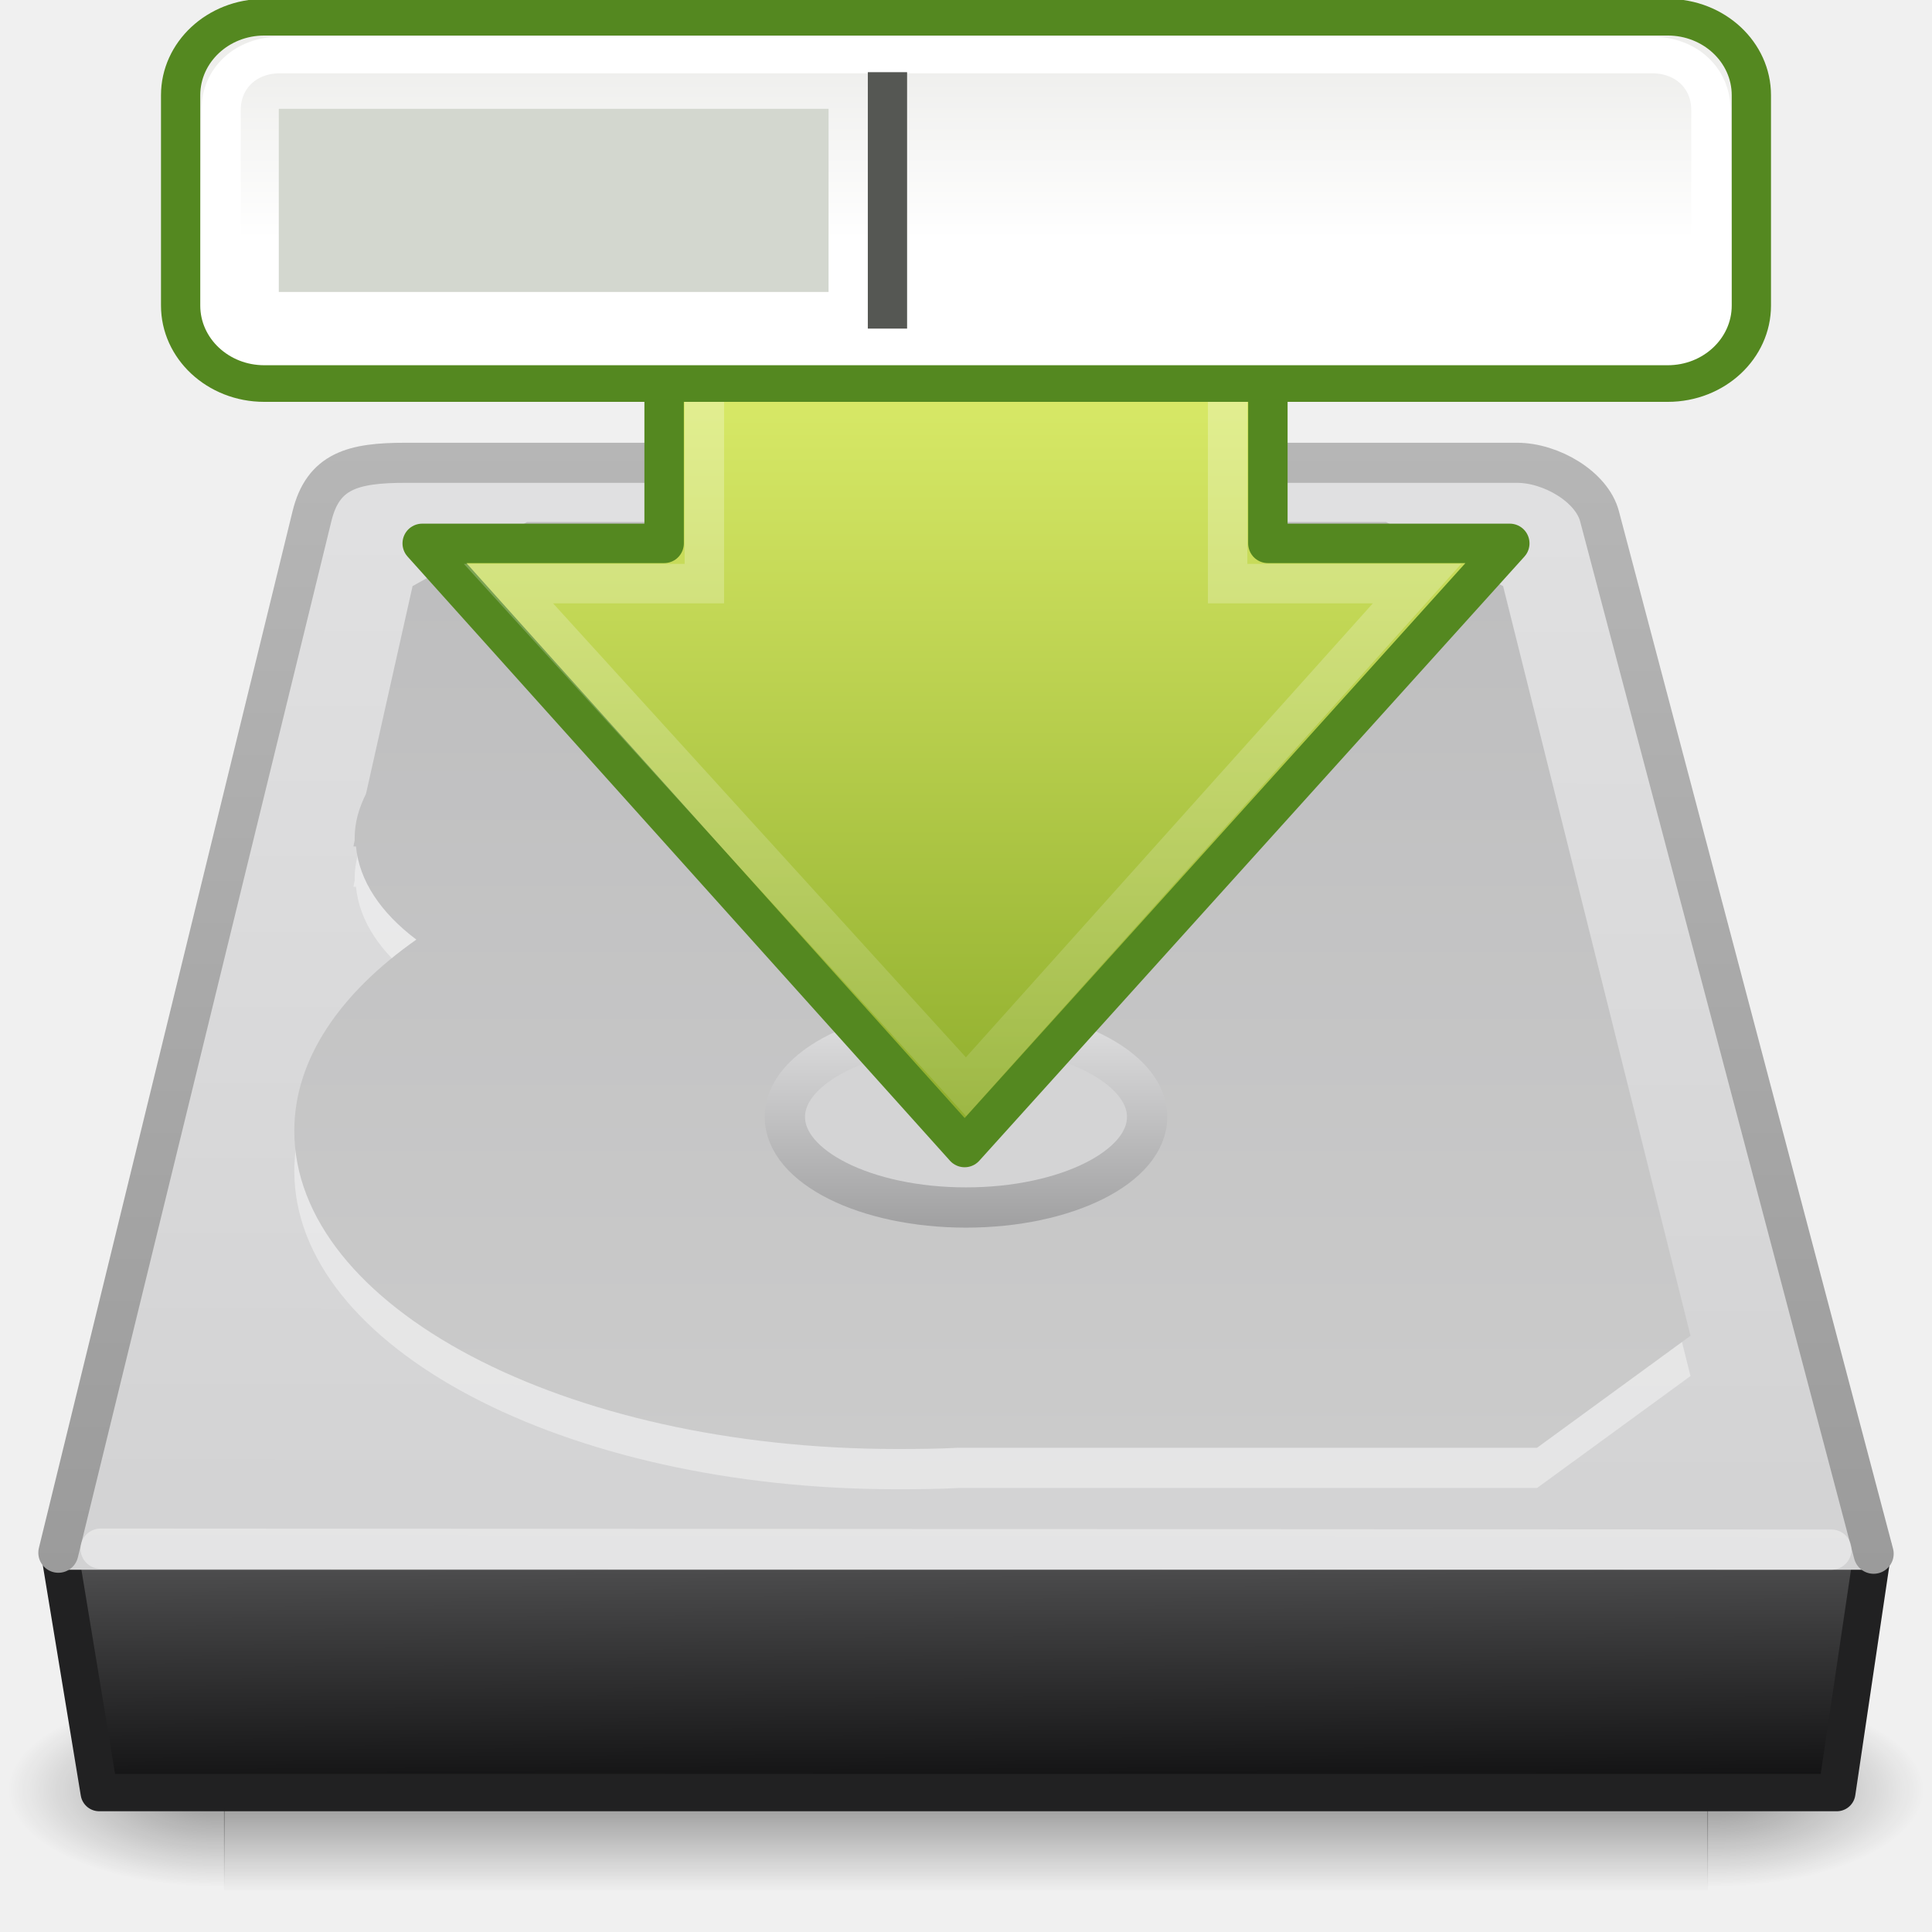
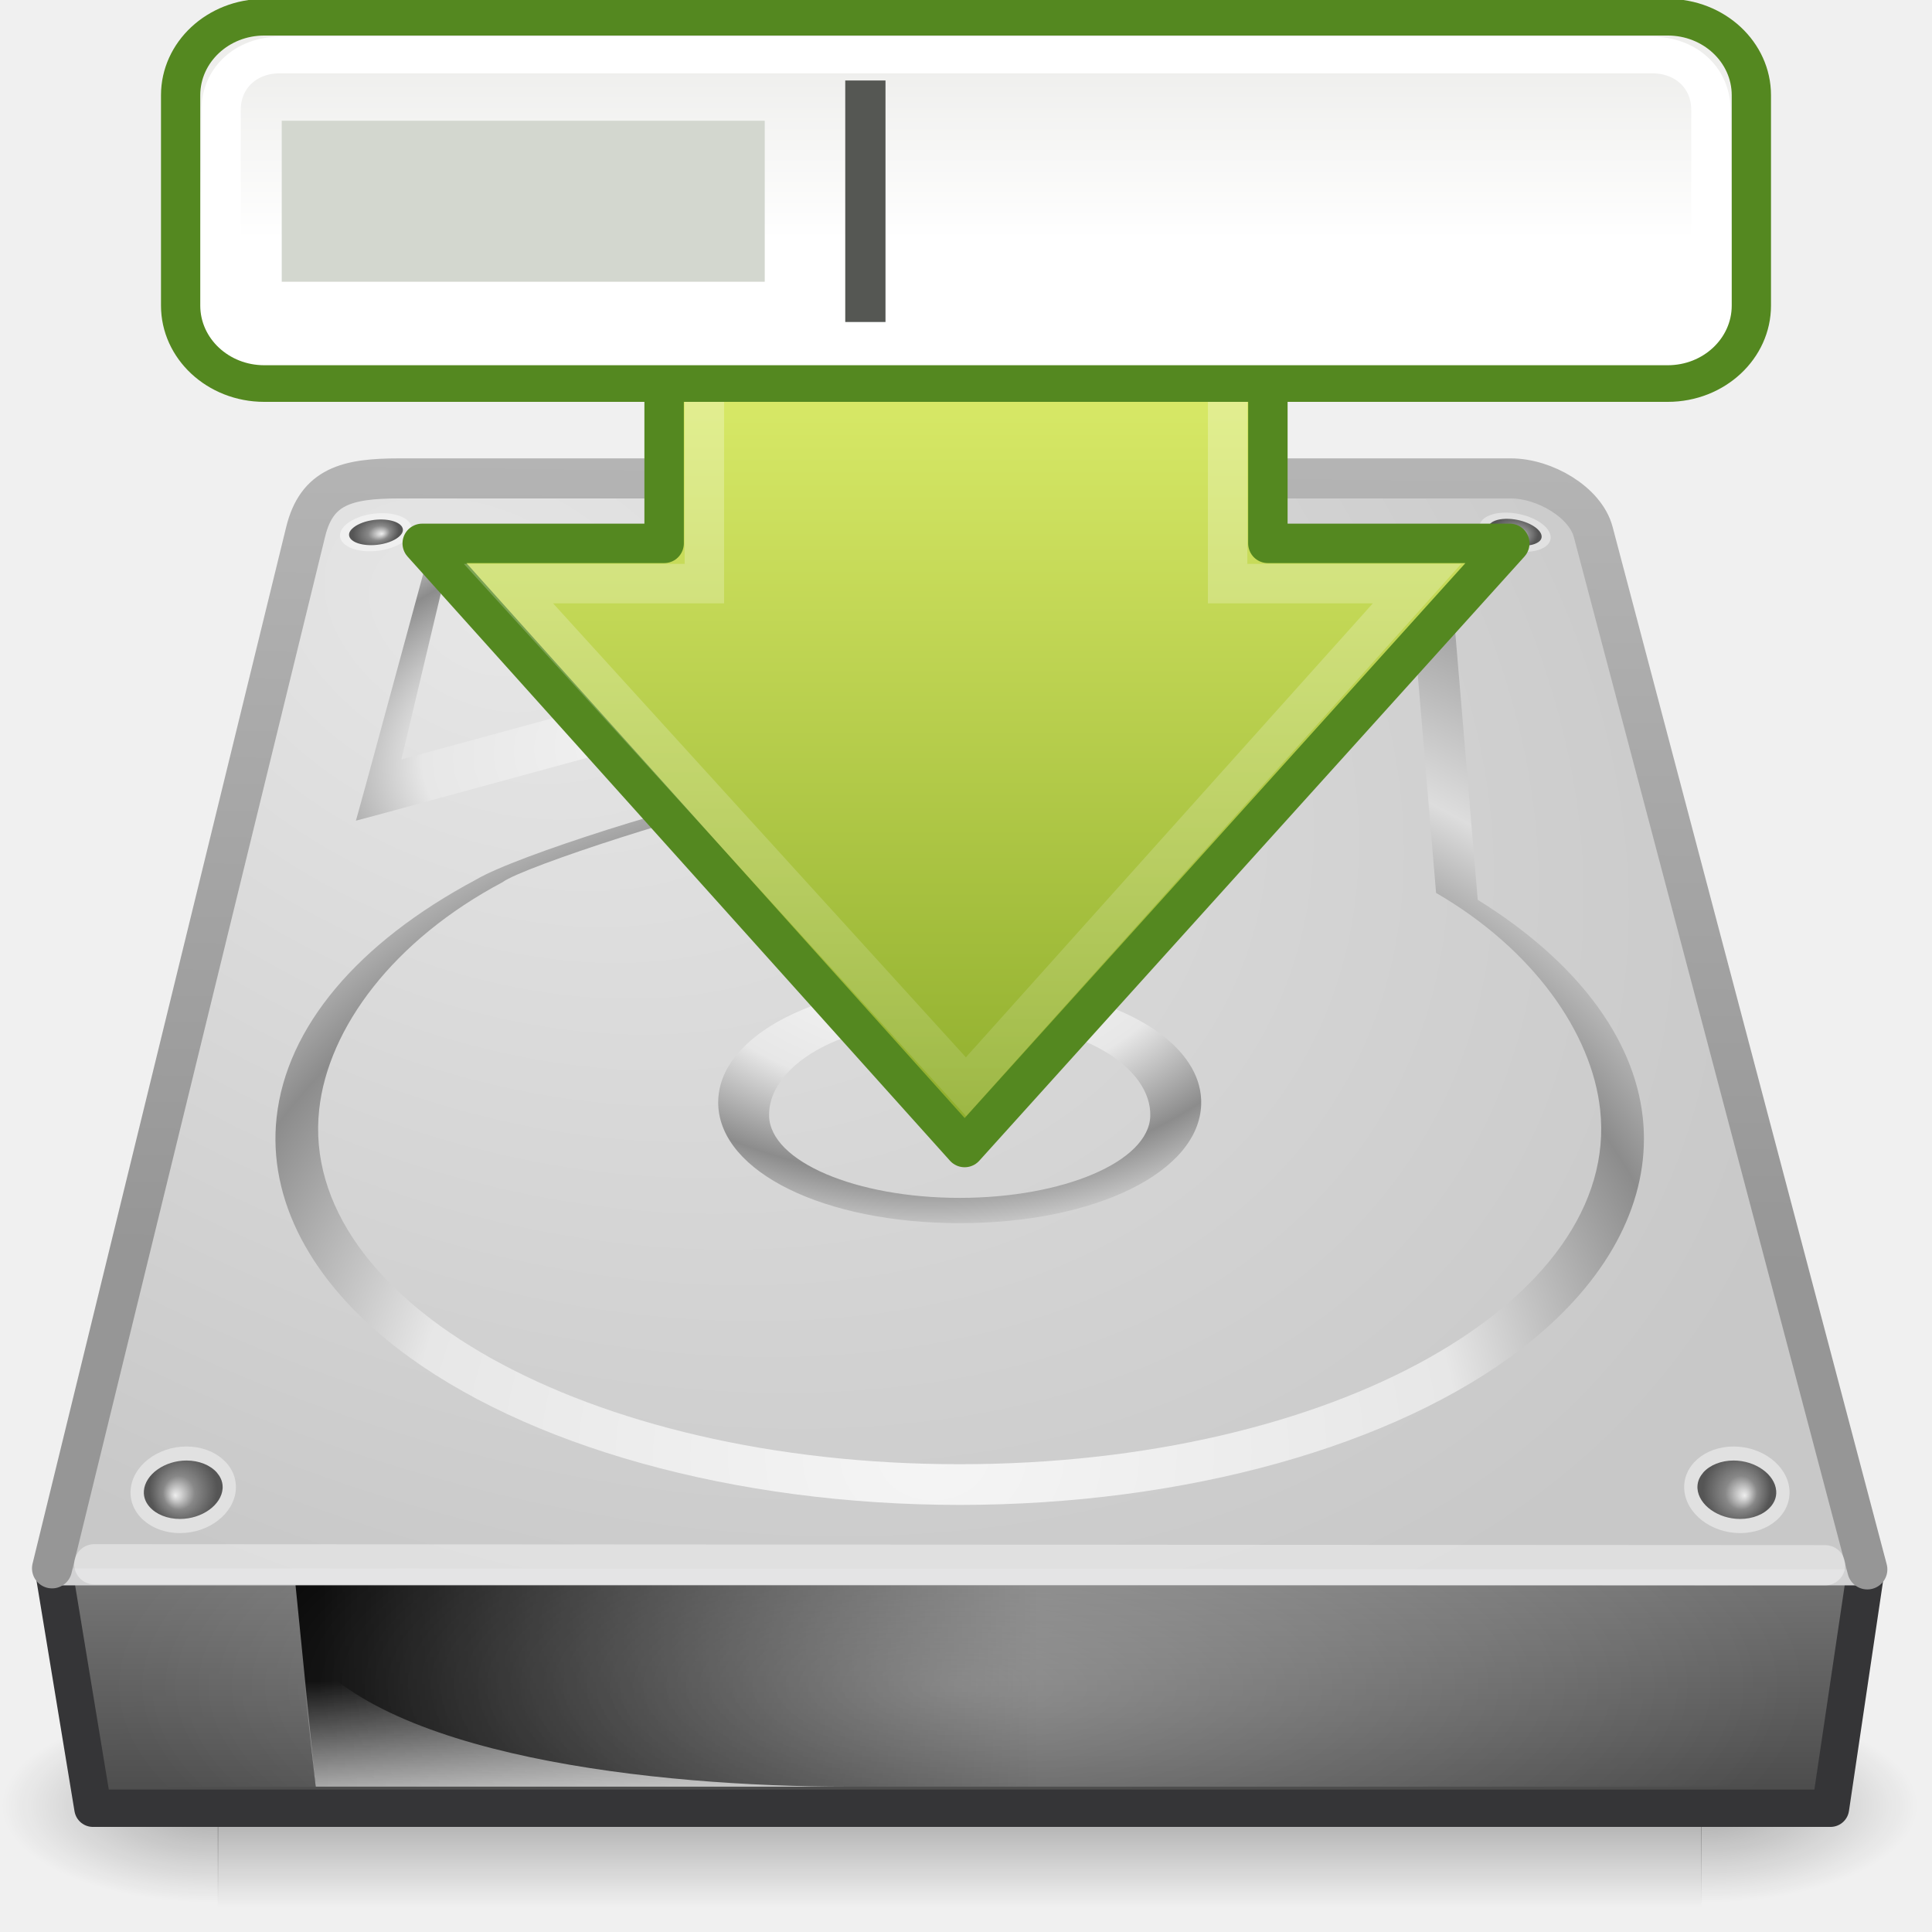
<svg xmlns="http://www.w3.org/2000/svg" xmlns:xlink="http://www.w3.org/1999/xlink" version="1.0" width="48" height="48" id="svg3786">
  <defs id="defs3788">
-     <linearGradient id="linearGradient5060">
-       <stop id="stop5062" style="stop-color:#000000;stop-opacity:1" offset="0" />
-       <stop id="stop5064" style="stop-color:#000000;stop-opacity:0" offset="1" />
-     </linearGradient>
-     <linearGradient id="linearGradient5048">
-       <stop id="stop5050" style="stop-color:#000000;stop-opacity:0" offset="0" />
-       <stop id="stop5056" style="stop-color:#000000;stop-opacity:1" offset="0.5" />
-       <stop id="stop5052" style="stop-color:#000000;stop-opacity:0" offset="1" />
-     </linearGradient>
-     <linearGradient id="linearGradient2215">
-       <stop id="stop2223" style="stop-color:#555556;stop-opacity:1" offset="0" />
-       <stop id="stop2219" style="stop-color:#0c0c0d;stop-opacity:1" offset="1" />
-     </linearGradient>
-     <linearGradient id="linearGradient3484">
-       <stop id="stop3486" style="stop-color:#9b9b9b;stop-opacity:1" offset="0" />
-       <stop id="stop3488" style="stop-color:#b6b6b6;stop-opacity:1" offset="1" />
-     </linearGradient>
-     <linearGradient id="linearGradient7056">
-       <stop id="stop7064" style="stop-color:#e1e1e2;stop-opacity:1" offset="0" />
-       <stop id="stop7060" style="stop-color:#d2d2d3;stop-opacity:1" offset="1" />
-     </linearGradient>
-     <linearGradient id="linearGradient7056-300">
-       <stop id="stop3597" style="stop-color:#cbcbcb;stop-opacity:1" offset="0" />
-       <stop id="stop3599" style="stop-color:#bdbdbe;stop-opacity:1" offset="1" />
-     </linearGradient>
-     <linearGradient id="linearGradient3776">
-       <stop id="stop3778" style="stop-color:#a0a0a1;stop-opacity:1" offset="0" />
-       <stop id="stop3780" style="stop-color:#e0e0e1;stop-opacity:1" offset="1" />
-     </linearGradient>
-     <linearGradient x1="44.261" y1="53.952" x2="44.261" y2="28.3" id="linearGradient2423" xlink:href="#linearGradient3776" gradientUnits="userSpaceOnUse" gradientTransform="matrix(0.2071759,0,0,0.2071759,16.75,19.33319)" />
-     <linearGradient x1="35.341" y1="37.031" x2="35.341" y2="13.9" id="linearGradient2426" xlink:href="#linearGradient7056-300" gradientUnits="userSpaceOnUse" gradientTransform="matrix(1.039398,0,0,0.995671,-6.098621,-0.8710774)" />
-     <linearGradient x1="28.097" y1="12" x2="28.047" y2="40" id="linearGradient2431" xlink:href="#linearGradient7056" gradientUnits="userSpaceOnUse" gradientTransform="matrix(0.9999605,0,0,1.003626,-4.998998,-1.044423)" />
-     <linearGradient x1="34.66" y1="38.1" x2="34.66" y2="9.93" id="linearGradient2433" xlink:href="#linearGradient3484" gradientUnits="userSpaceOnUse" gradientTransform="translate(0,0.9998535)" />
-     <linearGradient x1="29.938" y1="41" x2="30" y2="50" id="linearGradient2437" xlink:href="#linearGradient2215" gradientUnits="userSpaceOnUse" gradientTransform="matrix(1.00175,0,0,0.7596403,-5.050897,6.936375)" />
-     <linearGradient x1="302.857" y1="366.648" x2="302.857" y2="609.505" id="linearGradient2443" xlink:href="#linearGradient5048" gradientUnits="userSpaceOnUse" gradientTransform="matrix(7.6356542e-2,0,0,2.1848787e-2,1.402572,30.13856)" />
-     <radialGradient cx="605.714" cy="486.648" r="117.143" fx="605.714" fy="486.648" id="radialGradient2445" xlink:href="#linearGradient5060" gradientUnits="userSpaceOnUse" gradientTransform="matrix(4.4847472e-2,0,0,2.1848787e-2,20.38888,30.13856)" />
-     <radialGradient cx="605.714" cy="486.648" r="117.143" fx="605.714" fy="486.648" id="radialGradient2447" xlink:href="#linearGradient5060" gradientUnits="userSpaceOnUse" gradientTransform="matrix(-4.4847472e-2,0,0,2.1848787e-2,37.61113,30.13856)" />
-     <linearGradient xlink:href="#linearGradient4222" id="linearGradient2901" gradientUnits="userSpaceOnUse" gradientTransform="matrix(0,0.798445,-0.7913078,0,44.88979,-5.611193)" x1="8.527" y1="33.332" x2="57.411" y2="33.332" />
+     <linearGradient x1="8.527" y1="33.332" x2="57.411" y2="33.332" id="linearGradient2901" xlink:href="#linearGradient4222" gradientUnits="userSpaceOnUse" gradientTransform="matrix(0,0.798445,-0.7913078,0,44.88979,-5.611193)" />
    <linearGradient id="linearGradient4222">
-       <stop style="stop-color:#ffffff;stop-opacity:1;" offset="0" id="stop4224" />
-       <stop style="stop-color:#ffffff;stop-opacity:0;" offset="1" id="stop4226" />
+       <stop id="stop4224" style="stop-color:#ffffff;stop-opacity:1" offset="0" />
+       <stop id="stop4226" style="stop-color:#ffffff;stop-opacity:0" offset="1" />
    </linearGradient>
    <linearGradient id="linearGradient2264">
-       <stop style="stop-color:#d7e866;stop-opacity:1;" offset="0" id="stop2266" />
-       <stop style="stop-color:#8cab2a;stop-opacity:1;" offset="1" id="stop2268" />
+       <stop id="stop2266" style="stop-color:#d7e866;stop-opacity:1" offset="0" />
+       <stop id="stop2268" style="stop-color:#8cab2a;stop-opacity:1" offset="1" />
    </linearGradient>
-     <linearGradient y2="23.891" x2="1.31" y1="23.891" x1="28.671" gradientTransform="matrix(0,-0.6884294,-0.6854408,0,40.37584,29.77052)" gradientUnits="userSpaceOnUse" id="linearGradient3390" xlink:href="#linearGradient2264" />
-     <linearGradient xlink:href="#linearGradient6451" id="linearGradient4307" gradientUnits="userSpaceOnUse" gradientTransform="translate(55.03011,1.39482)" x1="21.478" y1="1.685" x2="21.478" y2="6.575" />
+     <linearGradient x1="28.671" y1="23.891" x2="1.31" y2="23.891" id="linearGradient3390" xlink:href="#linearGradient2264" gradientUnits="userSpaceOnUse" gradientTransform="matrix(0,-0.6884294,-0.6854408,0,40.37584,29.77052)" />
+     <linearGradient id="linearGradient5048-8">
+       <stop id="stop5050-1" style="stop-color:#000000;stop-opacity:0" offset="0" />
+       <stop id="stop5056-2" style="stop-color:#000000;stop-opacity:1" offset="0.5" />
+       <stop id="stop5052-9" style="stop-color:#000000;stop-opacity:0" offset="1" />
+     </linearGradient>
+     <radialGradient cx="605.714" cy="486.648" r="117.143" fx="605.714" fy="486.648" id="radialGradient2939" xlink:href="#linearGradient5060-3" gradientUnits="userSpaceOnUse" gradientTransform="matrix(0.04484747,0,0,0.02058824,15.23183,34.83993)" />
+     <linearGradient id="linearGradient5060-3">
+       <stop id="stop5062-9" style="stop-color:#000000;stop-opacity:1" offset="0" />
+       <stop id="stop5064-0" style="stop-color:#000000;stop-opacity:0" offset="1" />
+     </linearGradient>
+     <radialGradient cx="605.714" cy="486.648" r="117.143" fx="605.714" fy="486.648" id="radialGradient2936" xlink:href="#linearGradient5060-3" gradientUnits="userSpaceOnUse" gradientTransform="matrix(-0.04484747,0,0,0.02058824,32.45408,34.83993)" />
+     <linearGradient x1="29.938" y1="41" x2="30" y2="50" id="linearGradient2933" xlink:href="#linearGradient2215-8" gradientUnits="userSpaceOnUse" gradientTransform="matrix(1.00175,0,0,0.7596403,-5.207951,7.324928)" />
+     <linearGradient id="linearGradient2215-8">
+       <stop id="stop2223-8" style="stop-color:#7a7a7a;stop-opacity:1" offset="0" />
+       <stop id="stop2219-5" style="stop-color:#474747;stop-opacity:1" offset="1" />
+     </linearGradient>
+     <radialGradient cx="11.734" cy="8.49" r="23.048" fx="11.734" fy="8.49" id="radialGradient2927" xlink:href="#linearGradient7056-0" gradientUnits="userSpaceOnUse" gradientTransform="matrix(1.376708,0.6971943,-0.4681085,0.9243458,-0.2062097,-0.5500743)" />
+     <linearGradient id="linearGradient7056-0">
+       <stop id="stop7064-9" style="stop-color:#e6e6e6;stop-opacity:1" offset="0" />
+       <stop id="stop7060-6" style="stop-color:#c8c8c8;stop-opacity:1" offset="1" />
+     </linearGradient>
+     <linearGradient x1="17.814" y1="29.797" x2="18.073" y2="10" id="linearGradient2929" xlink:href="#linearGradient3484-3" gradientUnits="userSpaceOnUse" gradientTransform="translate(-0.1570532,1.388407)" />
+     <linearGradient id="linearGradient3484-3">
+       <stop id="stop3486-8" style="stop-color:#969696;stop-opacity:1" offset="0" />
+       <stop id="stop3488-5" style="stop-color:#b4b4b4;stop-opacity:1" offset="1" />
+     </linearGradient>
+     <radialGradient cx="141.747" cy="206.426" r="78.728" fx="141.747" fy="206.426" id="radialGradient2923" xlink:href="#linearGradient4035" gradientUnits="userSpaceOnUse" gradientTransform="matrix(0.3516088,-0.0050244,0.00260227,0.2890928,-27.18139,-22.82898)" />
+     <linearGradient id="linearGradient4035">
+       <stop id="stop4037" style="stop-color:#f5f5f5;stop-opacity:1" offset="0" />
+       <stop id="stop4039" style="stop-color:#e7e7e7;stop-opacity:1" offset="0.47" />
+       <stop id="stop4041" style="stop-color:#8c8c8c;stop-opacity:1" offset="0.693" />
+       <stop id="stop4043" style="stop-color:#dddddd;stop-opacity:1" offset="0.835" />
+       <stop id="stop4045" style="stop-color:#a8a8a8;stop-opacity:1" offset="1" />
+     </linearGradient>
+     <radialGradient cx="142.622" cy="191.854" r="78.728" fx="142.622" fy="191.854" id="radialGradient2920" xlink:href="#linearGradient7609" gradientUnits="userSpaceOnUse" gradientTransform="matrix(0.1849524,0,0,-0.1307431,-3.268225,47.43699)" />
+     <linearGradient id="linearGradient7609">
+       <stop id="stop7611" style="stop-color:#ffffff;stop-opacity:1" offset="0" />
+       <stop id="stop7677" style="stop-color:#e7e7e7;stop-opacity:1" offset="0.47" />
+       <stop id="stop7613" style="stop-color:#8c8c8c;stop-opacity:1" offset="0.672" />
+       <stop id="stop7617" style="stop-color:#dddddd;stop-opacity:1" offset="0.835" />
+       <stop id="stop7615" style="stop-color:#a8a8a8;stop-opacity:1" offset="1" />
+     </linearGradient>
+     <radialGradient cx="113.065" cy="97.588" r="2.563" fx="113.667" fy="98" id="radialGradient2965" xlink:href="#radialGradient4241" gradientUnits="userSpaceOnUse" gradientTransform="matrix(-0.3294887,0,0,0.3497464,41.80599,2.882379)" />
+     <radialGradient cx="113.065" cy="97.588" r="2.563" fx="113.667" fy="98" id="radialGradient4241" gradientUnits="userSpaceOnUse">
+       <stop id="stop4243" style="stop-color:#eeeeee;stop-opacity:1" offset="0" />
+       <stop id="stop4245" style="stop-color:#cecece;stop-opacity:1" offset="0.16" />
+       <stop id="stop4247" style="stop-color:#888888;stop-opacity:1" offset="0.468" />
+       <stop id="stop4249" style="stop-color:#555555;stop-opacity:1" offset="1" />
+     </radialGradient>
+     <radialGradient cx="113.065" cy="97.588" r="2.563" fx="113.667" fy="98" id="radialGradient2959" xlink:href="#radialGradient4241" gradientUnits="userSpaceOnUse" gradientTransform="matrix(0.2228277,-0.03752228,0.02509892,0.149051,-18.30297,2.920834)" />
+     <radialGradient cx="113.065" cy="97.588" r="2.563" fx="113.667" fy="98" id="radialGradient2953" xlink:href="#radialGradient4241" gradientUnits="userSpaceOnUse" gradientTransform="matrix(0.2233321,0.03439303,-0.02300572,0.1493884,14.63439,-5.243287)" />
+     <linearGradient x1="7.062" y1="35.281" x2="24.688" y2="35.281" id="linearGradient2908" xlink:href="#linearGradient5060-3" gradientUnits="userSpaceOnUse" gradientTransform="matrix(1.021277,0,0,0.8988764,0.6301868,10.17507)" />
+     <linearGradient x1="12.277" y1="37.206" x2="12.222" y2="33.759" id="linearGradient2905" xlink:href="#linearGradient4236" gradientUnits="userSpaceOnUse" gradientTransform="matrix(1.021277,0,0,0.8988764,-0.1822315,11.36682)" />
+     <linearGradient id="linearGradient4236">
+       <stop id="stop4238" style="stop-color:#eeeeee;stop-opacity:1" offset="0" />
+       <stop id="stop4240" style="stop-color:#eeeeee;stop-opacity:0" offset="1" />
+     </linearGradient>
+     <radialGradient cx="127.317" cy="143.828" r="78.728" fx="127.317" fy="143.828" id="radialGradient2902" xlink:href="#linearGradient4035" gradientUnits="userSpaceOnUse" gradientTransform="matrix(0.1905422,-0.02505584,0.00619351,0.1007346,-7.594228,6.81724)" />
+     <radialGradient cx="113.065" cy="97.588" r="2.563" fx="113.667" fy="98" id="radialGradient2947" xlink:href="#radialGradient4241" gradientUnits="userSpaceOnUse" gradientTransform="matrix(0.3294887,0,0,0.3497464,5.89787,2.882379)" />
+     <radialGradient cx="24" cy="42" r="21" fx="24" fy="42" id="radialGradient2896" xlink:href="#linearGradient6310-8" gradientUnits="userSpaceOnUse" gradientTransform="matrix(0.9999999,-1.0652117e-8,2.7812622e-8,0.3571428,-0.1570521,26.88856)" />
+     <linearGradient id="linearGradient6310-8">
+       <stop id="stop6312-6" style="stop-color:#ffffff;stop-opacity:1" offset="0" />
+       <stop id="stop6314-6" style="stop-color:#ffffff;stop-opacity:0" offset="1" />
+     </linearGradient>
+     <linearGradient x1="302.857" y1="366.648" x2="302.857" y2="609.505" id="linearGradient3032" xlink:href="#linearGradient5048-8" gradientUnits="userSpaceOnUse" gradientTransform="matrix(0.07635654,0,0,0.02058824,-3.754481,34.83993)" />
+     <linearGradient x1="21.478" y1="1.685" x2="21.478" y2="6.575" id="linearGradient4307" xlink:href="#linearGradient6451" gradientUnits="userSpaceOnUse" gradientTransform="translate(55.03011,1.39482)" />
    <linearGradient id="linearGradient6451">
-       <stop id="stop6453" offset="0" style="stop-color:#eeeeec;stop-opacity:1;" />
-       <stop id="stop6455" offset="1" style="stop-color:#ffffff;stop-opacity:1;" />
+       <stop id="stop6453" style="stop-color:#eeeeec;stop-opacity:1" offset="0" />
+       <stop id="stop6455" style="stop-color:#ffffff;stop-opacity:1" offset="1" />
    </linearGradient>
  </defs>
-   <g transform="matrix(1,0,0,0.9423057,-5,6.05164)" id="g6029" style="display:inline;enable-background:new">
-     <rect width="36.869" height="5.306" x="10.565" y="38.149" id="rect2723" style="opacity:0.402;fill:url(#linearGradient2443);fill-opacity:1;fill-rule:nonzero;stroke:none;stroke-width:0.5;stroke-linecap:round;stroke-linejoin:miter;marker:none;marker-start:none;marker-mid:none;marker-end:none;stroke-miterlimit:3.429;stroke-dasharray:none;stroke-dashoffset:0;stroke-opacity:1;visibility:visible;display:inline;overflow:visible" />
-     <path d="M 47.417,38.15 C 47.417,38.15 47.417,43.455 47.417,43.455 C 49.726,43.465 53,42.267 53,40.802 C 53,39.338 50.423,38.15 47.417,38.15 z" id="path2725" style="opacity:0.402;fill:url(#radialGradient2445);fill-opacity:1;fill-rule:nonzero;stroke:none;stroke-width:0.5;stroke-linecap:round;stroke-linejoin:miter;marker:none;marker-start:none;marker-mid:none;marker-end:none;stroke-miterlimit:3.429;stroke-dasharray:none;stroke-dashoffset:0;stroke-opacity:1;visibility:visible;display:inline;overflow:visible" />
-     <path d="M 10.583,38.15 C 10.583,38.15 10.583,43.455 10.583,43.455 C 8.274,43.465 5,42.267 5,40.802 C 5,39.338 7.577,38.15 10.583,38.15 z" id="path2727" style="opacity:0.402;fill:url(#radialGradient2447);fill-opacity:1;fill-rule:nonzero;stroke:none;stroke-width:1;stroke-linecap:round;stroke-linejoin:miter;marker:none;marker-start:none;marker-mid:none;marker-end:none;stroke-miterlimit:4;stroke-dasharray:none;stroke-dashoffset:0;stroke-opacity:1;visibility:visible;display:inline;overflow:visible" />
-   </g>
-   <path d="M 1.464,38.464 L 46.536,38.464 L 45.635,44.536 L 2.465,44.536 L 1.464,38.464 z" id="rect6431" style="fill:url(#linearGradient2437);fill-opacity:1;fill-rule:evenodd;stroke:#212122;stroke-width:0.928;stroke-linecap:round;stroke-linejoin:round;stroke-miterlimit:4;stroke-dasharray:none;stroke-dashoffset:0;stroke-opacity:1;display:inline;enable-background:new" />
-   <rect width="45" height="1" x="1.5" y="38" id="rect6381" style="fill:#d2d2d3;fill-opacity:1;fill-rule:evenodd;stroke:none;stroke-width:0.994;stroke-linecap:butt;stroke-linejoin:miter;stroke-miterlimit:4;stroke-dasharray:none;stroke-dashoffset:0;stroke-opacity:1;display:inline;enable-background:new" />
-   <path d="M 46.55,38.602 L 39.74,12.828 C 39.548,12.094 38.539,11.498 37.691,11.498 L 10.074,11.498 C 8.771,11.498 8.025,11.696 7.75,12.828 L 1.45,38.577" id="path6345" style="fill:url(#linearGradient2431);fill-opacity:1;fill-rule:nonzero;stroke:url(#linearGradient2433);stroke-width:0.996;stroke-linecap:round;stroke-linejoin:round;marker:none;marker-start:none;marker-mid:none;marker-end:none;stroke-miterlimit:4;stroke-dasharray:none;stroke-dashoffset:0;stroke-opacity:1;visibility:visible;display:inline;overflow:visible;enable-background:accumulate" />
-   <path d="M 45.5,38.5 L 2.5,38.476" id="path7046" style="opacity:0.4;fill:none;fill-opacity:1;fill-rule:nonzero;stroke:#ffffff;stroke-width:1;stroke-linecap:round;stroke-linejoin:miter;marker:none;marker-start:none;marker-mid:none;marker-end:none;stroke-miterlimit:4;stroke-dasharray:none;stroke-dashoffset:0;stroke-opacity:1;visibility:visible;display:inline;overflow:visible;enable-background:accumulate" />
-   <path d="M 13.094,13.969 L 10.25,15.562 L 9.094,20.719 C 8.919,21.073 8.812,21.429 8.812,21.812 C 8.812,21.834 8.812,21.854 8.812,21.875 L 8.781,22.031 C 8.802,22.032 8.823,22.03 8.844,22.031 C 8.927,22.889 9.464,23.682 10.344,24.344 C 8.458,25.669 7.312,27.308 7.312,29.094 C 7.312,33.466 14.016,37 22.281,37 C 22.798,37 23.309,36.996 23.812,36.969 L 38.188,36.969 L 42,34.187 L 37.344,15.562 L 34.438,13.969 L 13.094,13.969 z" id="path6886" style="opacity:0.4;fill:#ffffff;fill-opacity:1;fill-rule:nonzero;stroke:none;stroke-width:0.886;stroke-linecap:round;stroke-linejoin:round;marker:none;marker-start:none;marker-mid:none;marker-end:none;stroke-miterlimit:4;stroke-dasharray:none;stroke-dashoffset:0;stroke-opacity:1;visibility:visible;display:inline;overflow:visible;enable-background:accumulate" />
-   <path d="M 13.094,12.969 L 10.25,14.562 L 9.094,19.719 C 8.919,20.073 8.812,20.429 8.812,20.812 C 8.812,20.834 8.812,20.854 8.812,20.875 L 8.781,21.031 C 8.802,21.032 8.823,21.03 8.844,21.031 C 8.927,21.889 9.464,22.682 10.344,23.344 C 8.458,24.669 7.312,26.308 7.312,28.094 C 7.312,32.466 14.016,36 22.281,36 C 22.798,36 23.309,35.996 23.812,35.969 L 38.188,35.969 L 42,33.187 L 37.344,14.562 L 34.438,12.969 L 13.094,12.969 z" id="path3783" style="fill:url(#linearGradient2426);fill-opacity:1;fill-rule:nonzero;stroke:none;stroke-width:0.886;stroke-linecap:round;stroke-linejoin:round;marker:none;marker-start:none;marker-mid:none;marker-end:none;stroke-miterlimit:4;stroke-dasharray:none;stroke-dashoffset:0;stroke-opacity:1;visibility:visible;display:inline;overflow:visible;enable-background:accumulate" />
-   <path d="M 28.5,27.75 C 28.501,28.993 26.486,30 24,30 C 21.514,30 19.499,28.993 19.5,27.75 C 19.499,26.507 21.514,25.499 24,25.499 C 26.486,25.499 28.501,26.507 28.5,27.75 z" id="path3492" style="fill:#d4d4d5;fill-opacity:1;fill-rule:nonzero;stroke:url(#linearGradient2423);stroke-width:1;stroke-linecap:round;stroke-linejoin:round;marker:none;marker-start:none;marker-mid:none;marker-end:none;stroke-miterlimit:4;stroke-dasharray:none;stroke-dashoffset:0;stroke-opacity:1;visibility:visible;display:inline;overflow:visible;enable-background:accumulate" />
-   <path id="path4348" d="M 37.51,13.5 23.966,28.51 10.49,13.5 16.5,13.5 l 0,-13.01 15,0 0,13.01 6.01,0 z" style="fill:url(#linearGradient3390);fill-opacity:1;fill-rule:nonzero;stroke:#548820;stroke-width:0.98;stroke-linecap:round;stroke-linejoin:round;stroke-miterlimit:4;stroke-opacity:1;stroke-dasharray:none;stroke-dashoffset:0;marker:none;visibility:visible;display:inline;overflow:visible" />
-   <path id="path4360" d="M 35.205,14.5 24,27 12.633,14.5 17.5,14.5 l 0,-13 13,0 0,13 4.705,0 z" style="opacity:0.354;fill:none;stroke:url(#linearGradient2901);stroke-width:0.98;stroke-linecap:butt;stroke-linejoin:miter;stroke-miterlimit:4;stroke-opacity:1;stroke-dasharray:none;stroke-dashoffset:0;marker:none;visibility:visible;display:inline;overflow:visible" />
-   <g style="display:inline" id="g4301" transform="matrix(0.9756098,0,0,0.9101061,-53.59035,-1.296693)">
-     <rect ry="2.129" rx="2.129" y="1.895" x="59.53" height="10" width="40" id="rect5480" style="fill:url(#linearGradient4307);fill-opacity:1;stroke:#548820;stroke-width:1;stroke-linecap:butt;stroke-linejoin:miter;stroke-miterlimit:4;stroke-opacity:1;stroke-dasharray:none;stroke-dashoffset:0;display:inline" />
-     <path transform="translate(55.03011,1.39482)" d="m 7.031,1.531 c -0.869,0 -1.5,0.631 -1.5,1.5 l 0,4.938 c 0,0.869 0.631,1.5 1.5,1.5 l 34.938,0 c 0.869,0 1.5,-0.631 1.5,-1.5 l 0,-4.938 c 0,-0.869 -0.631,-1.5 -1.5,-1.5 l -34.938,0 z" id="path6463" style="fill:none;stroke:#ffffff;stroke-width:1;stroke-linecap:butt;stroke-linejoin:miter;stroke-miterlimit:4;stroke-opacity:1;stroke-dasharray:none;stroke-dashoffset:0;display:inline" />
-     <rect y="4.395" x="62.03" height="5" width="14" id="rect6467" style="fill:#d3d7cf;fill-opacity:1;stroke:none;display:inline" />
-     <rect y="3.395" x="77.03" height="7" width="1" id="rect6469" style="fill:#555753;fill-opacity:1;stroke:none;display:inline" />
+   <rect width="36.869" height="5" x="5.408" y="42.389" id="rect2723-6" style="opacity:0.3;fill:url(#linearGradient3032);fill-opacity:1;fill-rule:nonzero;stroke:none;stroke-width:0.5;marker:none;visibility:visible;display:inline;overflow:visible" />
+   <path d="m 42.26,42.389 c 0,0 0,5 0,5 2.31,0.009 5.583,-1.12 5.583,-2.5 0,-1.38 -2.577,-2.5 -5.583,-2.5 z" id="path2725-1" style="opacity:0.3;fill:url(#radialGradient2939);fill-opacity:1;fill-rule:nonzero;stroke:none;stroke-width:0.5;marker:none;visibility:visible;display:inline;overflow:visible" />
+   <path d="m 5.426,42.389 c 0,0 0,5 0,5 -2.31,0.009 -5.583,-1.12 -5.583,-2.5 0,-1.38 2.577,-2.5 5.583,-2.5 z" id="path2727-1" style="opacity:0.3;fill:url(#radialGradient2936);fill-opacity:1;fill-rule:nonzero;stroke:none;stroke-width:1;marker:none;visibility:visible;display:inline;overflow:visible" />
+   <path d="m 1.307,38.853 45.072,0 -0.901,6.072 -43.169,0 -1.001,-6.072 z" id="rect6431-5" style="fill:url(#linearGradient2933);fill-opacity:1;fill-rule:evenodd;stroke:#353537;stroke-width:0.928;stroke-linecap:round;stroke-linejoin:round;stroke-miterlimit:4;stroke-opacity:1;stroke-dasharray:none;stroke-dashoffset:0;display:inline;enable-background:new" />
+   <rect width="45" height="1" x="1.343" y="38.388" id="rect6381-9" style="fill:#d2d2d3;fill-opacity:1;fill-rule:evenodd;stroke:none;display:inline;enable-background:new" />
+   <path d="M 46.393,38.991 39.583,13.216 c -0.193,-0.734 -1.201,-1.33 -2.049,-1.33 l -27.617,0 c -1.303,0 -2.049,0.199 -2.324,1.33 L 1.293,38.965" id="path6345-8" style="fill:url(#radialGradient2927);fill-opacity:1;fill-rule:nonzero;stroke:url(#linearGradient2929);stroke-width:0.996;stroke-linecap:round;stroke-linejoin:round;stroke-miterlimit:4;stroke-opacity:1;stroke-dasharray:none;stroke-dashoffset:0;marker:none;visibility:visible;display:inline;overflow:visible;enable-background:accumulate" />
+   <path d="M 45.343,38.888 2.343,38.864" id="path7046-4" style="opacity:0.4;fill:none;stroke:#ffffff;stroke-width:1;stroke-linecap:round;stroke-linejoin:miter;stroke-miterlimit:4;stroke-opacity:1;stroke-dasharray:none;stroke-dashoffset:0;marker:none;visibility:visible;display:inline;overflow:visible;enable-background:accumulate" />
+   <path d="m 40.814,27.762 c -0.218,-1.998 -1.677,-3.903 -4.1,-5.406 -0.049,-0.578 -0.67,-7.97 -0.67,-7.97 -0.048,-0.568 -0.772,-0.997 -1.685,-0.997 l -5.731,0 c -0.92,0 -1.631,0.435 -1.654,1.011 -0.105,2.603 -3.312,3.962 -8.096,5.199 -1.676,0.29 -6.046,1.655 -7.049,2.254 -2.952,1.574 -4.713,3.671 -4.957,5.91 -0.222,2.036 0.845,4.074 3.004,5.737 3.16,2.435 8.381,3.889 13.967,3.889 5.586,0 10.807,-1.454 13.968,-3.889 1.972,-1.519 3.032,-3.351 3.032,-5.208 0,-0.176 -0.01,-0.353 -0.029,-0.529 l 5.7e-5,0 z m -16.972,8.616 c -9.303,0 -16.427,-4.08 -15.912,-8.81 0.222,-2.039 1.854,-4.216 4.557,-5.651 0.506,-0.381 5.077,-1.865 6.717,-2.126 4.545,-1.172 8.701,-2.693 8.831,-5.899 0.006,-0.154 0.268,-0.275 0.592,-0.275 l 5.731,0 c 0.332,0 0.612,0.128 0.625,0.285 l 0.696,8.282 c 2.409,1.396 3.868,3.479 4.076,5.384 0.516,4.73 -6.608,8.81 -15.912,8.81 l 0,0 z" id="path9001" style="fill:url(#radialGradient2923);fill-opacity:1" />
+   <path d="m 23.843,30.389 c -3.365,0 -5.945,-1.267 -5.999,-2.948 -4.28e-4,-0.018 -8.46e-4,-0.036 -8.46e-4,-0.054 0,-0.608 0.338,-1.187 0.981,-1.676 1.087,-0.828 2.963,-1.322 5.02,-1.322 2.056,0 3.932,0.494 5.019,1.322 0.661,0.504 1,1.102 0.98,1.73 -0.055,1.681 -2.635,2.948 -5.999,2.948 l 0,3e-6 z m 0,-5.06 c -3.162,0 -4.773,1.256 -4.735,2.402 0.037,1.129 2.156,2.03 4.735,2.03 2.578,0 4.698,-0.902 4.735,-2.03 0.037,-1.147 -1.573,-2.402 -4.735,-2.402 l 0,0 z" id="path9003" style="fill:url(#radialGradient2920);fill-opacity:1;fill-rule:nonzero;stroke-width:1;stroke-linecap:butt;stroke-linejoin:miter;stroke-miterlimit:4;stroke-opacity:1;stroke-dasharray:none;stroke-dashoffset:0;marker:none;visibility:visible;display:inline;overflow:visible;enable-background:accumulate" />
+   <path d="m 5.859,37.008 c -0.042,0.595 -0.663,1.081 -1.388,1.081 -0.725,0 -1.273,-0.485 -1.225,-1.081 0.048,-0.592 0.67,-1.07 1.387,-1.07 0.718,2.81e-4 1.267,0.478 1.226,1.07 z" id="path9007" style="fill:#e1e1e1;fill-opacity:1" />
+   <path d="m 5.39,36.589 c 0.066,0.076 0.142,0.197 0.142,0.357 0,0.012 -6.61e-4,0.023 -0.001,0.035 -0.029,0.41 -0.514,0.757 -1.06,0.757 -0.311,0 -0.595,-0.114 -0.759,-0.305 -0.071,-0.081 -0.152,-0.216 -0.137,-0.396 0.033,-0.407 0.518,-0.751 1.059,-0.751 0.308,2.8e-4 0.591,0.113 0.757,0.302 l 3e-6,0 z" id="path9009" style="fill:url(#radialGradient2965);fill-opacity:1" />
+   <path d="m 8.456,13.37 c 0.071,0.249 0.526,0.385 1.016,0.302 0.49,-0.083 0.826,-0.352 0.751,-0.6 -0.075,-0.247 -0.53,-0.38 -1.015,-0.298 -0.486,0.082 -0.822,0.348 -0.752,0.596 z" id="path9019" style="fill:#f0f0f0;fill-opacity:1" />
+   <path d="m 8.744,13.139 c -0.039,0.04 -0.082,0.1 -0.07,0.169 8.29e-4,0.005 0.002,0.01 0.003,0.015 0.049,0.172 0.402,0.264 0.771,0.202 0.21,-0.035 0.394,-0.116 0.492,-0.216 0.042,-0.043 0.087,-0.11 0.064,-0.184 -0.052,-0.17 -0.404,-0.261 -0.77,-0.199 -0.209,0.035 -0.392,0.115 -0.49,0.215 l -2e-6,1e-6 z" id="path9021" style="fill:url(#radialGradient2959);fill-opacity:1" />
+   <path d="m 36.755,13.085 c -0.011,0.259 0.378,0.531 0.87,0.607 0.491,0.076 0.895,-0.074 0.901,-0.334 0.006,-0.258 -0.383,-0.527 -0.87,-0.602 -0.487,-0.075 -0.89,0.072 -0.901,0.329 z" id="path9025" style="fill:#e1e1e1;fill-opacity:1" />
+   <path d="m 37.101,12.955 c -0.05,0.025 -0.109,0.069 -0.12,0.138 -7.6e-4,0.005 -0.001,0.01 -0.001,0.015 -0.008,0.178 0.299,0.377 0.668,0.434 0.211,0.032 0.411,0.014 0.535,-0.051 0.053,-0.027 0.117,-0.077 0.119,-0.155 0.004,-0.177 -0.302,-0.375 -0.668,-0.431 -0.209,-0.032 -0.408,-0.013 -0.533,0.05 l -2e-6,-1e-6 z" id="path9027" style="fill:url(#radialGradient2953);fill-opacity:1" />
+   <path d="m 7.343,39.389 18.5,0 0,5 -18,0 -0.5,-5 z" id="rect8993" style="fill:url(#linearGradient2908);fill-opacity:1;fill-rule:evenodd;stroke:none;stroke-width:2.409;marker:none;visibility:visible;display:inline;overflow:visible" />
+   <path d="m 7.843,44.389 c 0,0 -0.4,-3.606 -0.4,-3.606 1.875,2.858 8.873,3.606 13.613,3.606 0,0 -13.213,0 -13.213,0 z" id="path8995" style="opacity:0.811;fill:url(#linearGradient2905);fill-opacity:1;fill-rule:evenodd;stroke:none" />
+   <path d="m 10.75,13.389 -0.103,0.381 -1.542,5.671 -0.262,0.948 0.764,-0.204 12.995,-3.544 0.041,-0.018 0.034,-0.018 c 0.688,-0.354 1.056,-1.07 1.143,-1.728 0.043,-0.329 0.03,-0.651 -0.083,-0.948 C 23.631,13.648 23.353,13.398 23.063,13.406 l 0,-0.018 -0.048,0 -11.955,0 -0.31,0 3.3e-5,10e-7 z m 0.44,0.35 11.977,0 c 0.006,0.048 0.019,0.074 0.007,0.165 -0.038,0.285 -0.199,1.305 -0.605,1.527 l -12.596,3.437 1.218,-5.13 3.91e-4,0 z" id="path9039" style="fill:url(#radialGradient2902);fill-opacity:1;fill-rule:nonzero;stroke:none;stroke-width:1;marker:none;visibility:visible;display:inline;overflow:visible;enable-background:accumulate" />
+   <path d="m 41.845,37.008 c 0.042,0.595 0.663,1.081 1.388,1.081 0.725,0 1.273,-0.485 1.225,-1.081 -0.048,-0.592 -0.67,-1.07 -1.387,-1.07 -0.718,2.81e-4 -1.267,0.478 -1.226,1.07 z" id="path9091" style="fill:#e1e1e1;fill-opacity:1" />
+   <path d="m 42.314,36.589 c -0.066,0.076 -0.142,0.197 -0.142,0.357 0,0.012 6.6e-4,0.023 0.001,0.035 0.029,0.41 0.514,0.757 1.06,0.757 0.311,0 0.595,-0.114 0.759,-0.305 0.071,-0.081 0.152,-0.216 0.137,-0.396 -0.033,-0.407 -0.518,-0.751 -1.059,-0.751 -0.308,2.8e-4 -0.591,0.113 -0.757,0.302 l -2e-6,0 z" id="path9093" style="fill:url(#radialGradient2947);fill-opacity:1" />
+   <rect width="42" height="5" x="2.843" y="39.389" id="rect6300-3" style="opacity:0.3;fill:url(#radialGradient2896);fill-opacity:1;stroke:none" />
+   <path d="M 37.51,13.5 23.966,28.51 10.49,13.5 16.5,13.5 l 0,-13.01 15,0 0,13.01 6.01,0 z" id="path4348" style="fill:url(#linearGradient3390);fill-opacity:1;fill-rule:nonzero;stroke:#548820;stroke-width:0.98;stroke-linecap:round;stroke-linejoin:round;stroke-miterlimit:4;stroke-opacity:1;stroke-dasharray:none;stroke-dashoffset:0;marker:none;visibility:visible;display:inline;overflow:visible" />
+   <path d="M 35.205,14.5 24,27 12.633,14.5 17.5,14.5 l 0,-13 13,0 0,13 4.705,0 z" id="path4360" style="opacity:0.354;fill:none;stroke:url(#linearGradient2901);stroke-width:0.98;stroke-linecap:butt;stroke-linejoin:miter;stroke-miterlimit:4;stroke-opacity:1;stroke-dasharray:none;stroke-dashoffset:0;marker:none;visibility:visible;display:inline;overflow:visible" />
+   <g transform="matrix(0.9756098,0,0,0.9101061,-53.59036,-1.296693)" id="g4301" style="display:inline">
+     <rect width="40" height="10" rx="2.129" ry="2.129" x="59.53" y="1.895" id="rect5480" style="fill:url(#linearGradient4307);fill-opacity:1;stroke:#548820;stroke-width:1;stroke-linecap:butt;stroke-linejoin:miter;stroke-miterlimit:4;stroke-opacity:1;stroke-dasharray:none;stroke-dashoffset:0;display:inline" />
+     <path d="m 7.031,1.531 c -0.869,0 -1.5,0.631 -1.5,1.5 l 0,4.938 c 0,0.869 0.631,1.5 1.5,1.5 l 34.938,0 c 0.869,0 1.5,-0.631 1.5,-1.5 l 0,-4.938 c 0,-0.869 -0.631,-1.5 -1.5,-1.5 l -34.938,0 z" transform="translate(55.03011,1.39482)" id="path6463" style="fill:none;stroke:#ffffff;stroke-width:1;stroke-linecap:butt;stroke-linejoin:miter;stroke-miterlimit:4;stroke-opacity:1;stroke-dasharray:none;stroke-dashoffset:0;display:inline" />
+     <rect width="12.3" height="4.395" x="62.105" y="4.721" id="rect6467" style="fill:#d3d7cf;fill-opacity:1;stroke:none;display:inline" />
+     <rect width="1.025" height="6.593" x="76.455" y="3.622" id="rect6469" style="fill:#555753;fill-opacity:1;stroke:none;display:inline" />
  </g>
</svg>
